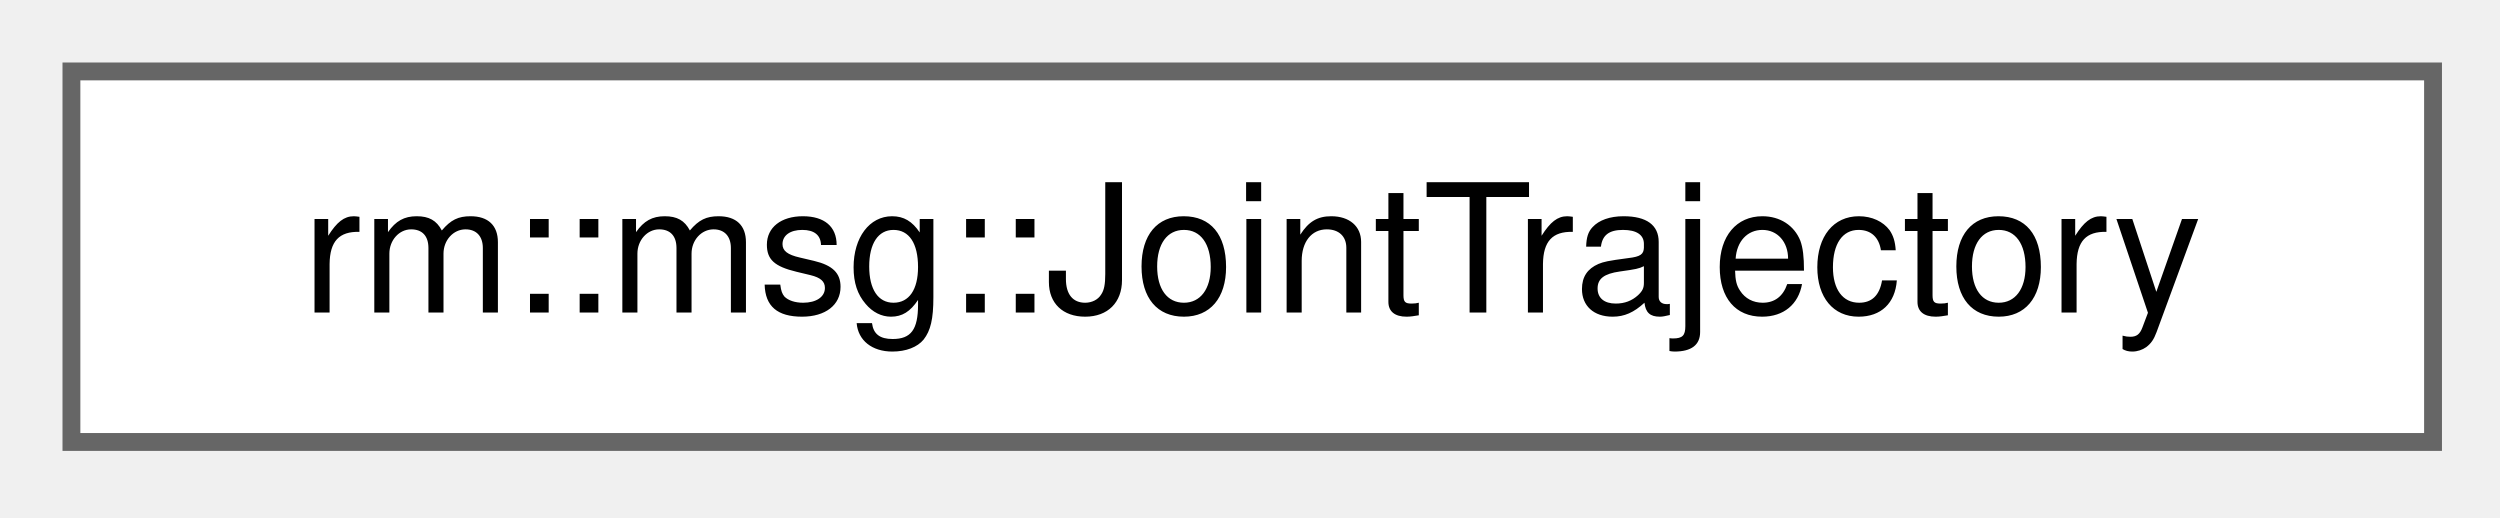
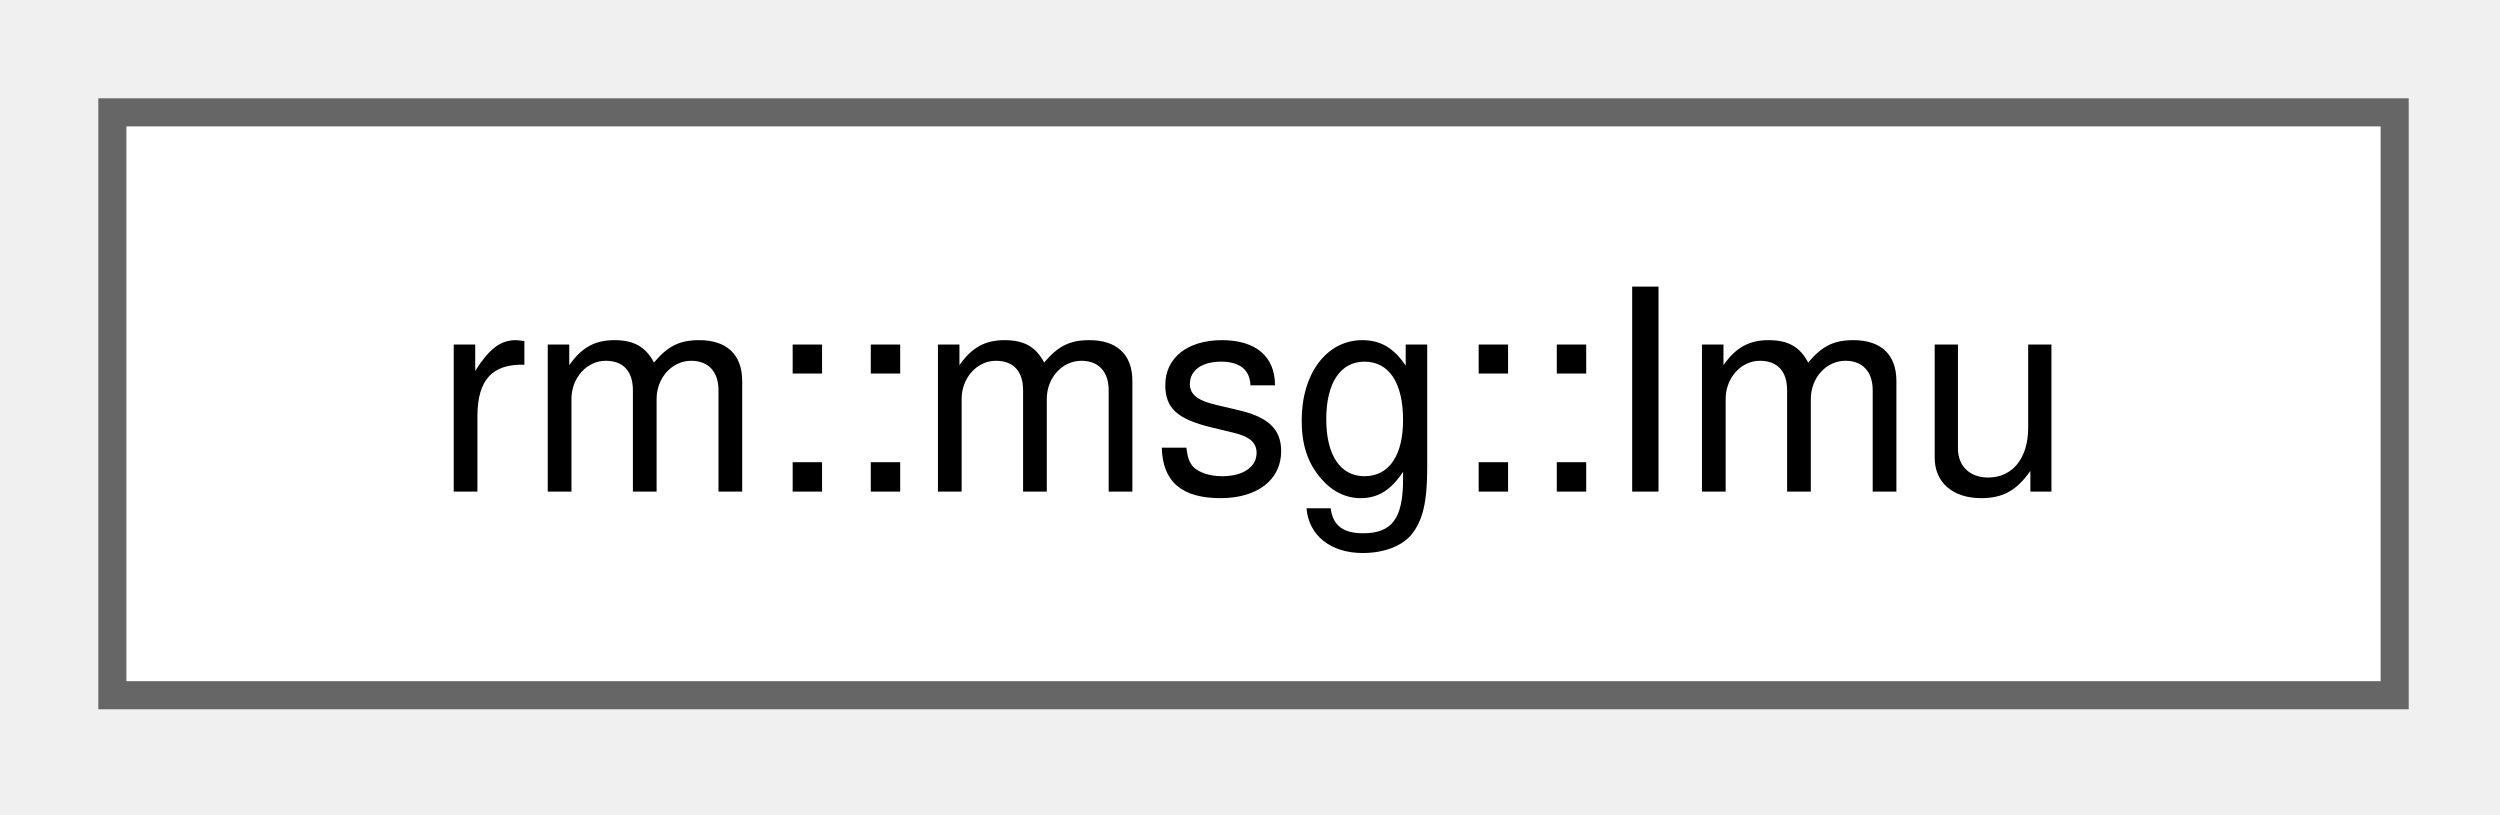
- <svg xmlns="http://www.w3.org/2000/svg" xmlns:xlink="http://www.w3.org/1999/xlink" width="140pt" height="29pt" viewBox="0.00 0.00 140.00 29.00">
+ <svg xmlns="http://www.w3.org/2000/svg" xmlns:xlink="http://www.w3.org/1999/xlink" width="89pt" height="29pt" viewBox="0.00 0.00 89.00 29.00">
  <g id="graph0" class="graph" transform="scale(1 1) rotate(0) translate(4 24.75)">
    <g id="Node000000" class="node">
      <g id="a_Node000000">
-         <a xlink:href="d7/db9/classrm_1_1msg_1_1JointTrajectory.html" target="_top" xlink:title="JointTrajectory 消息类型：motion/JointTrajectory">
-           <polygon fill="white" stroke="#666666" points="132.25,-20.75 0,-20.75 0,0 132.25,0 132.25,-20.75" />
-           <text xml:space="preserve" text-anchor="middle" x="66.12" y="-7.25" font-family="Helvetica,sans-Serif" font-size="10.00">rm::msg::JointTrajectory</text>
+         <a xlink:href="de/d43/classrm_1_1msg_1_1Imu.html" target="_top" xlink:title="Imu 消息类型：sensor/Imu">
+           <polygon fill="white" stroke="#666666" points="81.25,-20.75 0,-20.75 0,0 81.25,0 81.25,-20.75" />
+           <text xml:space="preserve" text-anchor="middle" x="40.62" y="-7.25" font-family="Helvetica,sans-Serif" font-size="10.00">rm::msg::Imu</text>
        </a>
      </g>
    </g>
  </g>
</svg>
